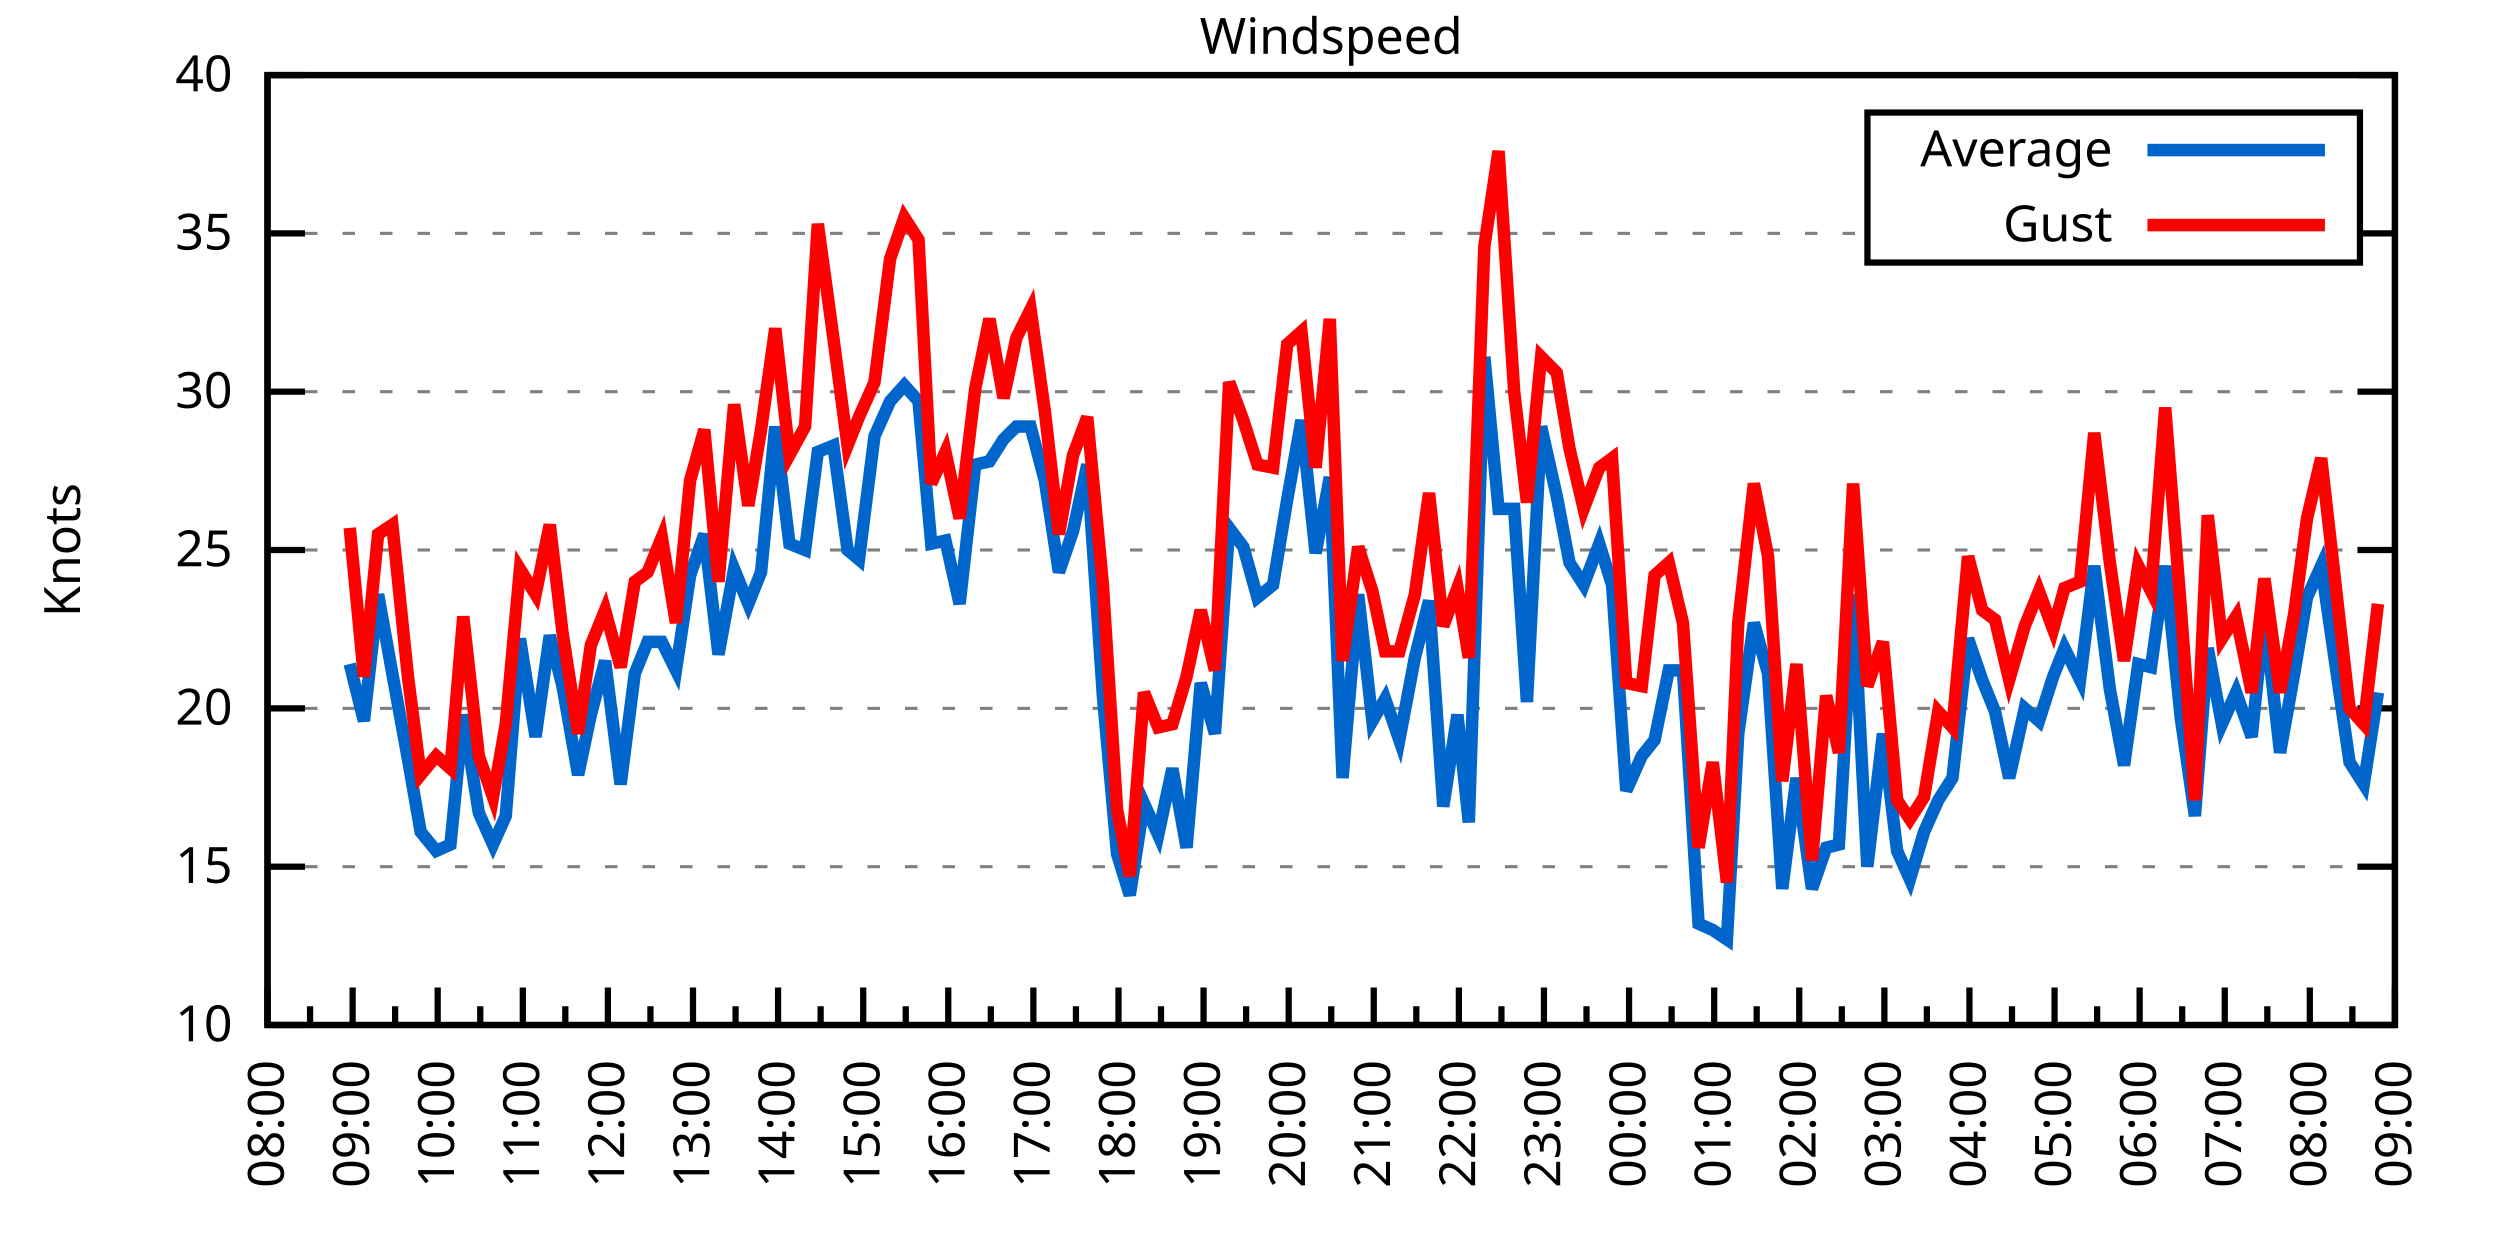
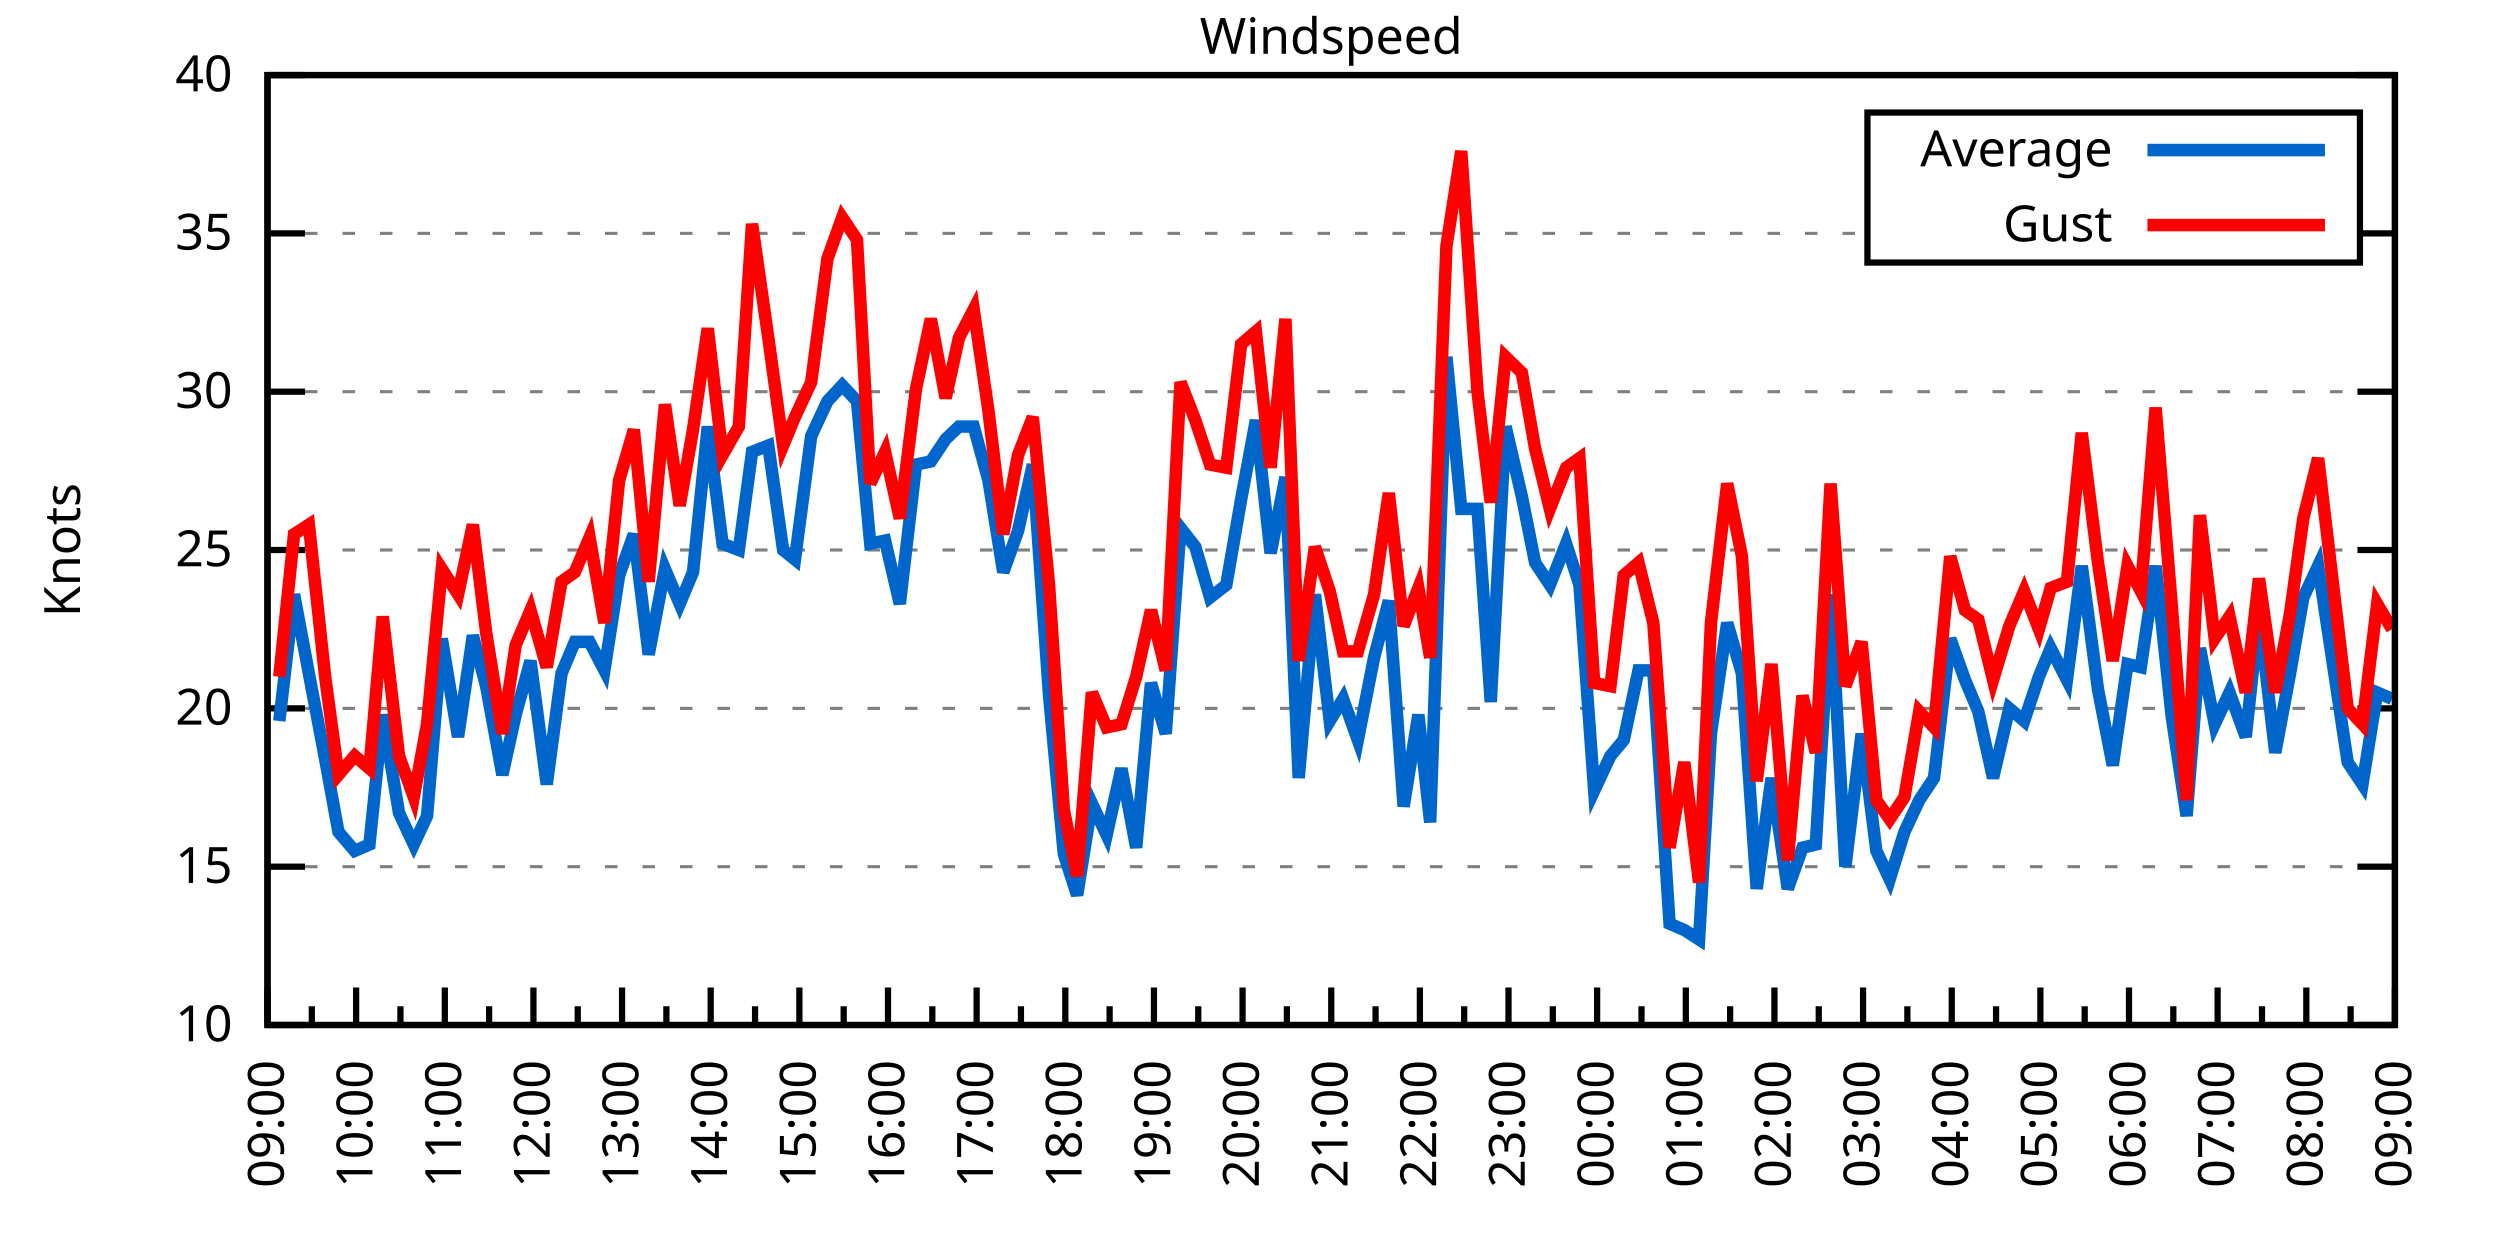
<svg xmlns="http://www.w3.org/2000/svg" xmlns:xlink="http://www.w3.org/1999/xlink" width="400" height="200" viewBox="0 0 400 200">
  <g id="gnuplot_canvas">
    <rect x="0" y="0" width="400" height="200" fill="none" />
    <defs>
      <circle id="gpDot" r="0.5" stroke-width="0.5" stroke="currentColor" />
      <path id="gpPt0" stroke-width="0.333" stroke="currentColor" d="M-1,0 h2 M0,-1 v2" />
      <path id="gpPt1" stroke-width="0.333" stroke="currentColor" d="M-1,-1 L1,1 M1,-1 L-1,1" />
      <path id="gpPt2" stroke-width="0.333" stroke="currentColor" d="M-1,0 L1,0 M0,-1 L0,1 M-1,-1 L1,1 M-1,1 L1,-1" />
      <rect id="gpPt3" stroke-width="0.333" stroke="currentColor" x="-1" y="-1" width="2" height="2" />
      <rect id="gpPt4" stroke-width="0.333" stroke="currentColor" fill="currentColor" x="-1" y="-1" width="2" height="2" />
      <circle id="gpPt5" stroke-width="0.333" stroke="currentColor" cx="0" cy="0" r="1" />
      <use xlink:href="#gpPt5" id="gpPt6" fill="currentColor" stroke="none" />
      <path id="gpPt7" stroke-width="0.333" stroke="currentColor" d="M0,-1.33 L-1.33,0.67 L1.33,0.67 z" />
      <use xlink:href="#gpPt7" id="gpPt8" fill="currentColor" stroke="none" />
      <use xlink:href="#gpPt7" id="gpPt9" stroke="currentColor" transform="rotate(180)" />
      <use xlink:href="#gpPt9" id="gpPt10" fill="currentColor" stroke="none" />
      <use xlink:href="#gpPt3" id="gpPt11" stroke="currentColor" transform="rotate(45)" />
      <use xlink:href="#gpPt11" id="gpPt12" fill="currentColor" stroke="none" />
      <path id="gpPt13" stroke-width="0.333" stroke="currentColor" d="M0,1.330 L1.265,0.411 L0.782,-1.067 L-0.782,-1.076 L-1.265,0.411 z" />
      <use xlink:href="#gpPt13" id="gpPt14" fill="currentColor" stroke="none" />
      <filter id="textbox" filterUnits="objectBoundingBox" x="0" y="0" height="1" width="1">
        <feFlood flood-color="white" flood-opacity="1" result="bgnd" />
        <feComposite in="SourceGraphic" in2="bgnd" operator="atop" />
      </filter>
      <filter id="greybox" filterUnits="objectBoundingBox" x="0" y="0" height="1" width="1">
        <feFlood flood-color="lightgrey" flood-opacity="1" result="grey" />
        <feComposite in="SourceGraphic" in2="grey" operator="atop" />
      </filter>
    </defs>
    <g fill="none" color="white" stroke="currentColor" stroke-width="1.00" stroke-linecap="butt" stroke-linejoin="miter">
</g>
    <g fill="none" color="black" stroke="currentColor" stroke-width="1.00" stroke-linecap="butt" stroke-linejoin="miter">
      <g stroke="none" shape-rendering="crispEdges">
        <polygon fill="rgb(255, 255, 255)" points="42.80,164.00 383.18,164.00 383.18,12.02 42.80,12.02 " />
      </g>
    </g>
    <g fill="none" color="black" stroke="currentColor" stroke-width="1.00" stroke-linecap="butt" stroke-linejoin="miter">
</g>
    <g fill="none" color="black" stroke="black" stroke-width="0.50" stroke-linecap="butt" stroke-linejoin="miter">
</g>
    <g fill="none" color="gray" stroke="currentColor" stroke-width="0.50" stroke-linecap="butt" stroke-linejoin="miter">
      <path stroke="gray" stroke-dasharray="2,4" class="gridline" d="M42.80,164.00 L383.19,164.00  " />
    </g>
    <g fill="none" color="gray" stroke="gray" stroke-width="1.00" stroke-linecap="butt" stroke-linejoin="miter">
</g>
    <g fill="none" color="black" stroke="currentColor" stroke-width="1.00" stroke-linecap="butt" stroke-linejoin="miter">
      <path stroke="black" d="M42.80,164.00 L48.80,164.00 M383.19,164.00 L377.19,164.00  " />
      <g transform="translate(37.20,166.60)" stroke="none" fill="black" font-family="Sans" font-size="8.00" text-anchor="end">
        <text>
          <tspan font-family="Sans"> 10</tspan>
        </text>
      </g>
    </g>
    <g fill="none" color="black" stroke="currentColor" stroke-width="1.00" stroke-linecap="butt" stroke-linejoin="miter">
</g>
    <g fill="none" color="black" stroke="black" stroke-width="0.50" stroke-linecap="butt" stroke-linejoin="miter">
</g>
    <g fill="none" color="gray" stroke="currentColor" stroke-width="0.50" stroke-linecap="butt" stroke-linejoin="miter">
      <path stroke="gray" stroke-dasharray="2,4" class="gridline" d="M42.80,138.67 L383.19,138.67  " />
    </g>
    <g fill="none" color="gray" stroke="gray" stroke-width="1.00" stroke-linecap="butt" stroke-linejoin="miter">
</g>
    <g fill="none" color="black" stroke="currentColor" stroke-width="1.00" stroke-linecap="butt" stroke-linejoin="miter">
      <path stroke="black" d="M42.80,138.67 L48.80,138.67 M383.19,138.67 L377.19,138.67  " />
      <g transform="translate(37.20,141.27)" stroke="none" fill="black" font-family="Sans" font-size="8.00" text-anchor="end">
        <text>
          <tspan font-family="Sans"> 15</tspan>
        </text>
      </g>
    </g>
    <g fill="none" color="black" stroke="currentColor" stroke-width="1.00" stroke-linecap="butt" stroke-linejoin="miter">
</g>
    <g fill="none" color="black" stroke="black" stroke-width="0.50" stroke-linecap="butt" stroke-linejoin="miter">
</g>
    <g fill="none" color="gray" stroke="currentColor" stroke-width="0.50" stroke-linecap="butt" stroke-linejoin="miter">
      <path stroke="gray" stroke-dasharray="2,4" class="gridline" d="M42.80,113.34 L383.19,113.34  " />
    </g>
    <g fill="none" color="gray" stroke="gray" stroke-width="1.00" stroke-linecap="butt" stroke-linejoin="miter">
</g>
    <g fill="none" color="black" stroke="currentColor" stroke-width="1.00" stroke-linecap="butt" stroke-linejoin="miter">
      <path stroke="black" d="M42.80,113.34 L48.80,113.34 M383.19,113.34 L377.19,113.34  " />
      <g transform="translate(37.20,115.94)" stroke="none" fill="black" font-family="Sans" font-size="8.00" text-anchor="end">
        <text>
          <tspan font-family="Sans"> 20</tspan>
        </text>
      </g>
    </g>
    <g fill="none" color="black" stroke="currentColor" stroke-width="1.00" stroke-linecap="butt" stroke-linejoin="miter">
</g>
    <g fill="none" color="black" stroke="black" stroke-width="0.50" stroke-linecap="butt" stroke-linejoin="miter">
</g>
    <g fill="none" color="gray" stroke="currentColor" stroke-width="0.50" stroke-linecap="butt" stroke-linejoin="miter">
      <path stroke="gray" stroke-dasharray="2,4" class="gridline" d="M42.80,88.00 L383.19,88.00  " />
    </g>
    <g fill="none" color="gray" stroke="gray" stroke-width="1.00" stroke-linecap="butt" stroke-linejoin="miter">
</g>
    <g fill="none" color="black" stroke="currentColor" stroke-width="1.00" stroke-linecap="butt" stroke-linejoin="miter">
      <path stroke="black" d="M42.80,88.00 L48.80,88.00 M383.19,88.00 L377.19,88.00  " />
      <g transform="translate(37.20,90.60)" stroke="none" fill="black" font-family="Sans" font-size="8.00" text-anchor="end">
        <text>
          <tspan font-family="Sans"> 25</tspan>
        </text>
      </g>
    </g>
    <g fill="none" color="black" stroke="currentColor" stroke-width="1.00" stroke-linecap="butt" stroke-linejoin="miter">
</g>
    <g fill="none" color="black" stroke="black" stroke-width="0.50" stroke-linecap="butt" stroke-linejoin="miter">
</g>
    <g fill="none" color="gray" stroke="currentColor" stroke-width="0.50" stroke-linecap="butt" stroke-linejoin="miter">
      <path stroke="gray" stroke-dasharray="2,4" class="gridline" d="M42.80,62.67 L383.19,62.67  " />
    </g>
    <g fill="none" color="gray" stroke="gray" stroke-width="1.00" stroke-linecap="butt" stroke-linejoin="miter">
</g>
    <g fill="none" color="black" stroke="currentColor" stroke-width="1.00" stroke-linecap="butt" stroke-linejoin="miter">
      <path stroke="black" d="M42.80,62.67 L48.80,62.67 M383.19,62.67 L377.19,62.67  " />
      <g transform="translate(37.20,65.27)" stroke="none" fill="black" font-family="Sans" font-size="8.00" text-anchor="end">
        <text>
          <tspan font-family="Sans"> 30</tspan>
        </text>
      </g>
    </g>
    <g fill="none" color="black" stroke="currentColor" stroke-width="1.00" stroke-linecap="butt" stroke-linejoin="miter">
</g>
    <g fill="none" color="black" stroke="black" stroke-width="0.50" stroke-linecap="butt" stroke-linejoin="miter">
</g>
    <g fill="none" color="gray" stroke="currentColor" stroke-width="0.50" stroke-linecap="butt" stroke-linejoin="miter">
      <path stroke="gray" stroke-dasharray="2,4" class="gridline" d="M42.80,37.34 L298.79,37.34 M377.59,37.34 L383.19,37.34  " />
    </g>
    <g fill="none" color="gray" stroke="gray" stroke-width="1.00" stroke-linecap="butt" stroke-linejoin="miter">
</g>
    <g fill="none" color="black" stroke="currentColor" stroke-width="1.00" stroke-linecap="butt" stroke-linejoin="miter">
      <path stroke="black" d="M42.80,37.34 L48.80,37.34 M383.19,37.34 L377.19,37.34  " />
      <g transform="translate(37.20,39.94)" stroke="none" fill="black" font-family="Sans" font-size="8.00" text-anchor="end">
        <text>
          <tspan font-family="Sans"> 35</tspan>
        </text>
      </g>
    </g>
    <g fill="none" color="black" stroke="currentColor" stroke-width="1.00" stroke-linecap="butt" stroke-linejoin="miter">
</g>
    <g fill="none" color="black" stroke="black" stroke-width="0.50" stroke-linecap="butt" stroke-linejoin="miter">
</g>
    <g fill="none" color="gray" stroke="currentColor" stroke-width="0.50" stroke-linecap="butt" stroke-linejoin="miter">
      <path stroke="gray" stroke-dasharray="2,4" class="gridline" d="M42.80,12.01 L383.19,12.01  " />
    </g>
    <g fill="none" color="gray" stroke="gray" stroke-width="1.00" stroke-linecap="butt" stroke-linejoin="miter">
</g>
    <g fill="none" color="black" stroke="currentColor" stroke-width="1.00" stroke-linecap="butt" stroke-linejoin="miter">
      <path stroke="black" d="M42.80,12.01 L48.80,12.01 M383.19,12.01 L377.19,12.01  " />
      <g transform="translate(37.20,14.61)" stroke="none" fill="black" font-family="Sans" font-size="8.00" text-anchor="end">
        <text>
          <tspan font-family="Sans"> 40</tspan>
        </text>
      </g>
    </g>
    <g fill="none" color="black" stroke="currentColor" stroke-width="1.00" stroke-linecap="butt" stroke-linejoin="miter">
      <path stroke="black" d="M42.80,164.00 L42.80,158.00  " />
      <g transform="translate(45.40,169.60) rotate(270)" stroke="none" fill="black" font-family="Sans" font-size="8.00" text-anchor="end">
        <text>
+           <tspan font-family="Sans">09:00</tspan>
+         </text>
+       </g>
+     </g>
+     <g fill="none" color="black" stroke="currentColor" stroke-width="1.00" stroke-linecap="butt" stroke-linejoin="miter">
+       <path stroke="black" d="M49.89,164.00 L49.89,161.00 M56.98,164.00 L56.98,158.00  " />
+       <g transform="translate(59.58,169.60) rotate(270)" stroke="none" fill="black" font-family="Sans" font-size="8.00" text-anchor="end">
+         <text>
+           <tspan font-family="Sans">10:00</tspan>
+         </text>
+       </g>
+     </g>
+     <g fill="none" color="black" stroke="currentColor" stroke-width="1.00" stroke-linecap="butt" stroke-linejoin="miter">
+       <path stroke="black" d="M64.07,164.00 L64.07,161.00 M71.17,164.00 L71.17,158.00  " />
+       <g transform="translate(73.77,169.60) rotate(270)" stroke="none" fill="black" font-family="Sans" font-size="8.00" text-anchor="end">
+         <text>
+           <tspan font-family="Sans">11:00</tspan>
+         </text>
+       </g>
+     </g>
+     <g fill="none" color="black" stroke="currentColor" stroke-width="1.00" stroke-linecap="butt" stroke-linejoin="miter">
+       <path stroke="black" d="M78.26,164.00 L78.26,161.00 M85.35,164.00 L85.35,158.00  " />
+       <g transform="translate(87.95,169.60) rotate(270)" stroke="none" fill="black" font-family="Sans" font-size="8.00" text-anchor="end">
+         <text>
+           <tspan font-family="Sans">12:00</tspan>
+         </text>
+       </g>
+     </g>
+     <g fill="none" color="black" stroke="currentColor" stroke-width="1.00" stroke-linecap="butt" stroke-linejoin="miter">
+       <path stroke="black" d="M92.44,164.00 L92.44,161.00 M99.53,164.00 L99.53,158.00  " />
+       <g transform="translate(102.13,169.60) rotate(270)" stroke="none" fill="black" font-family="Sans" font-size="8.00" text-anchor="end">
+         <text>
+           <tspan font-family="Sans">13:00</tspan>
+         </text>
+       </g>
+     </g>
+     <g fill="none" color="black" stroke="currentColor" stroke-width="1.00" stroke-linecap="butt" stroke-linejoin="miter">
+       <path stroke="black" d="M106.62,164.00 L106.62,161.00 M113.71,164.00 L113.71,158.00  " />
+       <g transform="translate(116.31,169.60) rotate(270)" stroke="none" fill="black" font-family="Sans" font-size="8.00" text-anchor="end">
+         <text>
+           <tspan font-family="Sans">14:00</tspan>
+         </text>
+       </g>
+     </g>
+     <g fill="none" color="black" stroke="currentColor" stroke-width="1.00" stroke-linecap="butt" stroke-linejoin="miter">
+       <path stroke="black" d="M120.81,164.00 L120.81,161.00 M127.90,164.00 L127.90,158.00  " />
+       <g transform="translate(130.50,169.60) rotate(270)" stroke="none" fill="black" font-family="Sans" font-size="8.00" text-anchor="end">
+         <text>
+           <tspan font-family="Sans">15:00</tspan>
+         </text>
+       </g>
+     </g>
+     <g fill="none" color="black" stroke="currentColor" stroke-width="1.00" stroke-linecap="butt" stroke-linejoin="miter">
+       <path stroke="black" d="M134.99,164.00 L134.99,161.00 M142.08,164.00 L142.08,158.00  " />
+       <g transform="translate(144.68,169.60) rotate(270)" stroke="none" fill="black" font-family="Sans" font-size="8.00" text-anchor="end">
+         <text>
+           <tspan font-family="Sans">16:00</tspan>
+         </text>
+       </g>
+     </g>
+     <g fill="none" color="black" stroke="currentColor" stroke-width="1.00" stroke-linecap="butt" stroke-linejoin="miter">
+       <path stroke="black" d="M149.17,164.00 L149.17,161.00 M156.26,164.00 L156.26,158.00  " />
+       <g transform="translate(158.86,169.60) rotate(270)" stroke="none" fill="black" font-family="Sans" font-size="8.00" text-anchor="end">
+         <text>
+           <tspan font-family="Sans">17:00</tspan>
+         </text>
+       </g>
+     </g>
+     <g fill="none" color="black" stroke="currentColor" stroke-width="1.00" stroke-linecap="butt" stroke-linejoin="miter">
+       <path stroke="black" d="M163.35,164.00 L163.35,161.00 M170.45,164.00 L170.45,158.00  " />
+       <g transform="translate(173.05,169.60) rotate(270)" stroke="none" fill="black" font-family="Sans" font-size="8.00" text-anchor="end">
+         <text>
+           <tspan font-family="Sans">18:00</tspan>
+         </text>
+       </g>
+     </g>
+     <g fill="none" color="black" stroke="currentColor" stroke-width="1.00" stroke-linecap="butt" stroke-linejoin="miter">
+       <path stroke="black" d="M177.54,164.00 L177.54,161.00 M184.63,164.00 L184.63,158.00  " />
+       <g transform="translate(187.23,169.60) rotate(270)" stroke="none" fill="black" font-family="Sans" font-size="8.00" text-anchor="end">
+         <text>
+           <tspan font-family="Sans">19:00</tspan>
+         </text>
+       </g>
+     </g>
+     <g fill="none" color="black" stroke="currentColor" stroke-width="1.00" stroke-linecap="butt" stroke-linejoin="miter">
+       <path stroke="black" d="M191.72,164.00 L191.72,161.00 M198.81,164.00 L198.81,158.00  " />
+       <g transform="translate(201.41,169.60) rotate(270)" stroke="none" fill="black" font-family="Sans" font-size="8.00" text-anchor="end">
+         <text>
+           <tspan font-family="Sans">20:00</tspan>
+         </text>
+       </g>
+     </g>
+     <g fill="none" color="black" stroke="currentColor" stroke-width="1.00" stroke-linecap="butt" stroke-linejoin="miter">
+       <path stroke="black" d="M205.90,164.00 L205.90,161.00 M213.00,164.00 L213.00,158.00  " />
+       <g transform="translate(215.60,169.60) rotate(270)" stroke="none" fill="black" font-family="Sans" font-size="8.00" text-anchor="end">
+         <text>
+           <tspan font-family="Sans">21:00</tspan>
+         </text>
+       </g>
+     </g>
+     <g fill="none" color="black" stroke="currentColor" stroke-width="1.00" stroke-linecap="butt" stroke-linejoin="miter">
+       <path stroke="black" d="M220.09,164.00 L220.09,161.00 M227.18,164.00 L227.18,158.00  " />
+       <g transform="translate(229.78,169.60) rotate(270)" stroke="none" fill="black" font-family="Sans" font-size="8.00" text-anchor="end">
+         <text>
+           <tspan font-family="Sans">22:00</tspan>
+         </text>
+       </g>
+     </g>
+     <g fill="none" color="black" stroke="currentColor" stroke-width="1.00" stroke-linecap="butt" stroke-linejoin="miter">
+       <path stroke="black" d="M234.27,164.00 L234.27,161.00 M241.36,164.00 L241.36,158.00  " />
+       <g transform="translate(243.96,169.60) rotate(270)" stroke="none" fill="black" font-family="Sans" font-size="8.00" text-anchor="end">
+         <text>
+           <tspan font-family="Sans">23:00</tspan>
+         </text>
+       </g>
+     </g>
+     <g fill="none" color="black" stroke="currentColor" stroke-width="1.00" stroke-linecap="butt" stroke-linejoin="miter">
+       <path stroke="black" d="M248.45,164.00 L248.45,161.00 M255.54,164.00 L255.54,158.00  " />
+       <g transform="translate(258.14,169.60) rotate(270)" stroke="none" fill="black" font-family="Sans" font-size="8.00" text-anchor="end">
+         <text>
+           <tspan font-family="Sans">00:00</tspan>
+         </text>
+       </g>
+     </g>
+     <g fill="none" color="black" stroke="currentColor" stroke-width="1.00" stroke-linecap="butt" stroke-linejoin="miter">
+       <path stroke="black" d="M262.64,164.00 L262.64,161.00 M269.73,164.00 L269.73,158.00  " />
+       <g transform="translate(272.33,169.60) rotate(270)" stroke="none" fill="black" font-family="Sans" font-size="8.00" text-anchor="end">
+         <text>
+           <tspan font-family="Sans">01:00</tspan>
+         </text>
+       </g>
+     </g>
+     <g fill="none" color="black" stroke="currentColor" stroke-width="1.00" stroke-linecap="butt" stroke-linejoin="miter">
+       <path stroke="black" d="M276.82,164.00 L276.82,161.00 M283.91,164.00 L283.91,158.00  " />
+       <g transform="translate(286.51,169.60) rotate(270)" stroke="none" fill="black" font-family="Sans" font-size="8.00" text-anchor="end">
+         <text>
+           <tspan font-family="Sans">02:00</tspan>
+         </text>
+       </g>
+     </g>
+     <g fill="none" color="black" stroke="currentColor" stroke-width="1.00" stroke-linecap="butt" stroke-linejoin="miter">
+       <path stroke="black" d="M291.00,164.00 L291.00,161.00 M298.09,164.00 L298.09,158.00  " />
+       <g transform="translate(300.69,169.60) rotate(270)" stroke="none" fill="black" font-family="Sans" font-size="8.00" text-anchor="end">
+         <text>
+           <tspan font-family="Sans">03:00</tspan>
+         </text>
+       </g>
+     </g>
+     <g fill="none" color="black" stroke="currentColor" stroke-width="1.00" stroke-linecap="butt" stroke-linejoin="miter">
+       <path stroke="black" d="M305.18,164.00 L305.18,161.00 M312.28,164.00 L312.28,158.00  " />
+       <g transform="translate(314.88,169.60) rotate(270)" stroke="none" fill="black" font-family="Sans" font-size="8.00" text-anchor="end">
+         <text>
+           <tspan font-family="Sans">04:00</tspan>
+         </text>
+       </g>
+     </g>
+     <g fill="none" color="black" stroke="currentColor" stroke-width="1.00" stroke-linecap="butt" stroke-linejoin="miter">
+       <path stroke="black" d="M319.37,164.00 L319.37,161.00 M326.46,164.00 L326.46,158.00  " />
+       <g transform="translate(329.06,169.60) rotate(270)" stroke="none" fill="black" font-family="Sans" font-size="8.00" text-anchor="end">
+         <text>
+           <tspan font-family="Sans">05:00</tspan>
+         </text>
+       </g>
+     </g>
+     <g fill="none" color="black" stroke="currentColor" stroke-width="1.00" stroke-linecap="butt" stroke-linejoin="miter">
+       <path stroke="black" d="M333.55,164.00 L333.55,161.00 M340.64,164.00 L340.64,158.00  " />
+       <g transform="translate(343.24,169.60) rotate(270)" stroke="none" fill="black" font-family="Sans" font-size="8.00" text-anchor="end">
+         <text>
+           <tspan font-family="Sans">06:00</tspan>
+         </text>
+       </g>
+     </g>
+     <g fill="none" color="black" stroke="currentColor" stroke-width="1.00" stroke-linecap="butt" stroke-linejoin="miter">
+       <path stroke="black" d="M347.73,164.00 L347.73,161.00 M354.82,164.00 L354.82,158.00  " />
+       <g transform="translate(357.42,169.60) rotate(270)" stroke="none" fill="black" font-family="Sans" font-size="8.00" text-anchor="end">
+         <text>
+           <tspan font-family="Sans">07:00</tspan>
+         </text>
+       </g>
+     </g>
+     <g fill="none" color="black" stroke="currentColor" stroke-width="1.00" stroke-linecap="butt" stroke-linejoin="miter">
+       <path stroke="black" d="M361.92,164.00 L361.92,161.00 M369.01,164.00 L369.01,158.00  " />
+       <g transform="translate(371.61,169.60) rotate(270)" stroke="none" fill="black" font-family="Sans" font-size="8.00" text-anchor="end">
+         <text>
          <tspan font-family="Sans">08:00</tspan>
        </text>
      </g>
    </g>
    <g fill="none" color="black" stroke="currentColor" stroke-width="1.00" stroke-linecap="butt" stroke-linejoin="miter">
-       <path stroke="black" d="M49.61,164.00 L49.61,161.00 M56.42,164.00 L56.42,158.00  " />
-       <g transform="translate(59.02,169.60) rotate(270)" stroke="none" fill="black" font-family="Sans" font-size="8.00" text-anchor="end">
-         <text>
-           <tspan font-family="Sans">09:00</tspan>
-         </text>
-       </g>
-     </g>
-     <g fill="none" color="black" stroke="currentColor" stroke-width="1.00" stroke-linecap="butt" stroke-linejoin="miter">
-       <path stroke="black" d="M63.22,164.00 L63.22,161.00 M70.03,164.00 L70.03,158.00  " />
-       <g transform="translate(72.63,169.60) rotate(270)" stroke="none" fill="black" font-family="Sans" font-size="8.00" text-anchor="end">
-         <text>
-           <tspan font-family="Sans">10:00</tspan>
-         </text>
-       </g>
-     </g>
-     <g fill="none" color="black" stroke="currentColor" stroke-width="1.00" stroke-linecap="butt" stroke-linejoin="miter">
-       <path stroke="black" d="M76.84,164.00 L76.84,161.00 M83.65,164.00 L83.65,158.00  " />
-       <g transform="translate(86.25,169.60) rotate(270)" stroke="none" fill="black" font-family="Sans" font-size="8.00" text-anchor="end">
-         <text>
-           <tspan font-family="Sans">11:00</tspan>
-         </text>
-       </g>
-     </g>
-     <g fill="none" color="black" stroke="currentColor" stroke-width="1.00" stroke-linecap="butt" stroke-linejoin="miter">
-       <path stroke="black" d="M90.45,164.00 L90.45,161.00 M97.26,164.00 L97.26,158.00  " />
-       <g transform="translate(99.86,169.60) rotate(270)" stroke="none" fill="black" font-family="Sans" font-size="8.00" text-anchor="end">
-         <text>
-           <tspan font-family="Sans">12:00</tspan>
-         </text>
-       </g>
-     </g>
-     <g fill="none" color="black" stroke="currentColor" stroke-width="1.00" stroke-linecap="butt" stroke-linejoin="miter">
-       <path stroke="black" d="M104.07,164.00 L104.07,161.00 M110.88,164.00 L110.88,158.00  " />
-       <g transform="translate(113.48,169.60) rotate(270)" stroke="none" fill="black" font-family="Sans" font-size="8.00" text-anchor="end">
-         <text>
-           <tspan font-family="Sans">13:00</tspan>
-         </text>
-       </g>
-     </g>
-     <g fill="none" color="black" stroke="currentColor" stroke-width="1.00" stroke-linecap="butt" stroke-linejoin="miter">
-       <path stroke="black" d="M117.69,164.00 L117.69,161.00 M124.49,164.00 L124.49,158.00  " />
-       <g transform="translate(127.09,169.60) rotate(270)" stroke="none" fill="black" font-family="Sans" font-size="8.00" text-anchor="end">
-         <text>
-           <tspan font-family="Sans">14:00</tspan>
-         </text>
-       </g>
-     </g>
-     <g fill="none" color="black" stroke="currentColor" stroke-width="1.00" stroke-linecap="butt" stroke-linejoin="miter">
-       <path stroke="black" d="M131.30,164.00 L131.30,161.00 M138.11,164.00 L138.11,158.00  " />
-       <g transform="translate(140.71,169.60) rotate(270)" stroke="none" fill="black" font-family="Sans" font-size="8.00" text-anchor="end">
-         <text>
-           <tspan font-family="Sans">15:00</tspan>
-         </text>
-       </g>
-     </g>
-     <g fill="none" color="black" stroke="currentColor" stroke-width="1.00" stroke-linecap="butt" stroke-linejoin="miter">
-       <path stroke="black" d="M144.92,164.00 L144.92,161.00 M151.72,164.00 L151.72,158.00  " />
-       <g transform="translate(154.32,169.60) rotate(270)" stroke="none" fill="black" font-family="Sans" font-size="8.00" text-anchor="end">
-         <text>
-           <tspan font-family="Sans">16:00</tspan>
-         </text>
-       </g>
-     </g>
-     <g fill="none" color="black" stroke="currentColor" stroke-width="1.00" stroke-linecap="butt" stroke-linejoin="miter">
-       <path stroke="black" d="M158.53,164.00 L158.53,161.00 M165.34,164.00 L165.34,158.00  " />
-       <g transform="translate(167.94,169.60) rotate(270)" stroke="none" fill="black" font-family="Sans" font-size="8.00" text-anchor="end">
-         <text>
-           <tspan font-family="Sans">17:00</tspan>
-         </text>
-       </g>
-     </g>
-     <g fill="none" color="black" stroke="currentColor" stroke-width="1.00" stroke-linecap="butt" stroke-linejoin="miter">
-       <path stroke="black" d="M172.15,164.00 L172.15,161.00 M178.96,164.00 L178.96,158.00  " />
-       <g transform="translate(181.56,169.60) rotate(270)" stroke="none" fill="black" font-family="Sans" font-size="8.00" text-anchor="end">
-         <text>
-           <tspan font-family="Sans">18:00</tspan>
-         </text>
-       </g>
-     </g>
-     <g fill="none" color="black" stroke="currentColor" stroke-width="1.00" stroke-linecap="butt" stroke-linejoin="miter">
-       <path stroke="black" d="M185.76,164.00 L185.76,161.00 M192.57,164.00 L192.57,158.00  " />
-       <g transform="translate(195.17,169.60) rotate(270)" stroke="none" fill="black" font-family="Sans" font-size="8.00" text-anchor="end">
-         <text>
-           <tspan font-family="Sans">19:00</tspan>
-         </text>
-       </g>
-     </g>
-     <g fill="none" color="black" stroke="currentColor" stroke-width="1.00" stroke-linecap="butt" stroke-linejoin="miter">
-       <path stroke="black" d="M199.38,164.00 L199.38,161.00 M206.19,164.00 L206.19,158.00  " />
-       <g transform="translate(208.79,169.60) rotate(270)" stroke="none" fill="black" font-family="Sans" font-size="8.00" text-anchor="end">
-         <text>
-           <tspan font-family="Sans">20:00</tspan>
-         </text>
-       </g>
-     </g>
-     <g fill="none" color="black" stroke="currentColor" stroke-width="1.00" stroke-linecap="butt" stroke-linejoin="miter">
-       <path stroke="black" d="M213.00,164.00 L213.00,161.00 M219.80,164.00 L219.80,158.00  " />
-       <g transform="translate(222.40,169.60) rotate(270)" stroke="none" fill="black" font-family="Sans" font-size="8.00" text-anchor="end">
-         <text>
-           <tspan font-family="Sans">21:00</tspan>
-         </text>
-       </g>
-     </g>
-     <g fill="none" color="black" stroke="currentColor" stroke-width="1.00" stroke-linecap="butt" stroke-linejoin="miter">
-       <path stroke="black" d="M226.61,164.00 L226.61,161.00 M233.42,164.00 L233.42,158.00  " />
-       <g transform="translate(236.02,169.60) rotate(270)" stroke="none" fill="black" font-family="Sans" font-size="8.00" text-anchor="end">
-         <text>
-           <tspan font-family="Sans">22:00</tspan>
-         </text>
-       </g>
-     </g>
-     <g fill="none" color="black" stroke="currentColor" stroke-width="1.00" stroke-linecap="butt" stroke-linejoin="miter">
-       <path stroke="black" d="M240.23,164.00 L240.23,161.00 M247.03,164.00 L247.03,158.00  " />
-       <g transform="translate(249.63,169.60) rotate(270)" stroke="none" fill="black" font-family="Sans" font-size="8.00" text-anchor="end">
-         <text>
-           <tspan font-family="Sans">23:00</tspan>
-         </text>
-       </g>
-     </g>
-     <g fill="none" color="black" stroke="currentColor" stroke-width="1.00" stroke-linecap="butt" stroke-linejoin="miter">
-       <path stroke="black" d="M253.84,164.00 L253.84,161.00 M260.65,164.00 L260.65,158.00  " />
-       <g transform="translate(263.25,169.60) rotate(270)" stroke="none" fill="black" font-family="Sans" font-size="8.00" text-anchor="end">
-         <text>
-           <tspan font-family="Sans">00:00</tspan>
-         </text>
-       </g>
-     </g>
-     <g fill="none" color="black" stroke="currentColor" stroke-width="1.00" stroke-linecap="butt" stroke-linejoin="miter">
-       <path stroke="black" d="M267.46,164.00 L267.46,161.00 M274.27,164.00 L274.27,158.00  " />
-       <g transform="translate(276.87,169.60) rotate(270)" stroke="none" fill="black" font-family="Sans" font-size="8.00" text-anchor="end">
-         <text>
-           <tspan font-family="Sans">01:00</tspan>
-         </text>
-       </g>
-     </g>
-     <g fill="none" color="black" stroke="currentColor" stroke-width="1.00" stroke-linecap="butt" stroke-linejoin="miter">
-       <path stroke="black" d="M281.07,164.00 L281.07,161.00 M287.88,164.00 L287.88,158.00  " />
-       <g transform="translate(290.48,169.60) rotate(270)" stroke="none" fill="black" font-family="Sans" font-size="8.00" text-anchor="end">
-         <text>
-           <tspan font-family="Sans">02:00</tspan>
-         </text>
-       </g>
-     </g>
-     <g fill="none" color="black" stroke="currentColor" stroke-width="1.00" stroke-linecap="butt" stroke-linejoin="miter">
-       <path stroke="black" d="M294.69,164.00 L294.69,161.00 M301.50,164.00 L301.50,158.00  " />
-       <g transform="translate(304.10,169.60) rotate(270)" stroke="none" fill="black" font-family="Sans" font-size="8.00" text-anchor="end">
-         <text>
-           <tspan font-family="Sans">03:00</tspan>
-         </text>
-       </g>
-     </g>
-     <g fill="none" color="black" stroke="currentColor" stroke-width="1.00" stroke-linecap="butt" stroke-linejoin="miter">
-       <path stroke="black" d="M308.30,164.00 L308.30,161.00 M315.11,164.00 L315.11,158.00  " />
-       <g transform="translate(317.71,169.60) rotate(270)" stroke="none" fill="black" font-family="Sans" font-size="8.00" text-anchor="end">
-         <text>
-           <tspan font-family="Sans">04:00</tspan>
-         </text>
-       </g>
-     </g>
-     <g fill="none" color="black" stroke="currentColor" stroke-width="1.00" stroke-linecap="butt" stroke-linejoin="miter">
-       <path stroke="black" d="M321.92,164.00 L321.92,161.00 M328.73,164.00 L328.73,158.00  " />
-       <g transform="translate(331.33,169.60) rotate(270)" stroke="none" fill="black" font-family="Sans" font-size="8.00" text-anchor="end">
-         <text>
-           <tspan font-family="Sans">05:00</tspan>
-         </text>
-       </g>
-     </g>
-     <g fill="none" color="black" stroke="currentColor" stroke-width="1.00" stroke-linecap="butt" stroke-linejoin="miter">
-       <path stroke="black" d="M335.54,164.00 L335.54,161.00 M342.34,164.00 L342.34,158.00  " />
-       <g transform="translate(344.94,169.60) rotate(270)" stroke="none" fill="black" font-family="Sans" font-size="8.00" text-anchor="end">
-         <text>
-           <tspan font-family="Sans">06:00</tspan>
-         </text>
-       </g>
-     </g>
-     <g fill="none" color="black" stroke="currentColor" stroke-width="1.00" stroke-linecap="butt" stroke-linejoin="miter">
-       <path stroke="black" d="M349.15,164.00 L349.15,161.00 M355.96,164.00 L355.96,158.00  " />
-       <g transform="translate(358.56,169.60) rotate(270)" stroke="none" fill="black" font-family="Sans" font-size="8.00" text-anchor="end">
-         <text>
-           <tspan font-family="Sans">07:00</tspan>
-         </text>
-       </g>
-     </g>
-     <g fill="none" color="black" stroke="currentColor" stroke-width="1.00" stroke-linecap="butt" stroke-linejoin="miter">
-       <path stroke="black" d="M362.77,164.00 L362.77,161.00 M369.57,164.00 L369.57,158.00  " />
-       <g transform="translate(372.17,169.60) rotate(270)" stroke="none" fill="black" font-family="Sans" font-size="8.00" text-anchor="end">
-         <text>
-           <tspan font-family="Sans">08:00</tspan>
-         </text>
-       </g>
-     </g>
-     <g fill="none" color="black" stroke="currentColor" stroke-width="1.00" stroke-linecap="butt" stroke-linejoin="miter">
-       <path stroke="black" d="M376.38,164.00 L376.38,161.00 M383.19,164.00 L383.19,158.00  " />
+       <path stroke="black" d="M376.10,164.00 L376.10,161.00 M383.19,164.00 L383.19,158.00  " />
      <g transform="translate(385.79,169.60) rotate(270)" stroke="none" fill="black" font-family="Sans" font-size="8.00" text-anchor="end">
        <text>
          <tspan font-family="Sans">09:00</tspan>
        </text>
      </g>
    </g>
    <g fill="none" color="black" stroke="currentColor" stroke-width="1.00" stroke-linecap="butt" stroke-linejoin="miter">
</g>
    <g fill="none" color="black" stroke="currentColor" stroke-width="1.00" stroke-linecap="butt" stroke-linejoin="miter">
      <path stroke="black" d="M42.80,12.01 L42.80,164.00 L383.19,164.00 L383.19,12.01 L42.80,12.01 Z  " />
    </g>
    <g fill="none" color="black" stroke="currentColor" stroke-width="1.00" stroke-linecap="butt" stroke-linejoin="miter">
      <g transform="translate(12.80,88.01) rotate(270)" stroke="none" fill="black" font-family="Sans" font-size="8.00" text-anchor="middle">
        <text>
          <tspan font-family="Sans">Knots</tspan>
        </text>
      </g>
    </g>
    <g fill="none" color="black" stroke="currentColor" stroke-width="1.00" stroke-linecap="butt" stroke-linejoin="miter">
</g>
    <g fill="none" color="black" stroke="currentColor" stroke-width="1.00" stroke-linecap="butt" stroke-linejoin="miter">
      <path stroke="black" d="M298.79,42.01 L298.79,18.01 L377.59,18.01 L377.59,42.01 L298.79,42.01 Z  " />
    </g>
    <g id="Windspeed_plot_1">
      <g fill="none" color="white" stroke="black" stroke-width="2.00" stroke-linecap="butt" stroke-linejoin="miter">
</g>
      <g fill="none" color="black" stroke="currentColor" stroke-width="2.00" stroke-linecap="butt" stroke-linejoin="miter">
        <g transform="translate(337.99,26.61)" stroke="none" fill="black" font-family="Sans" font-size="8.00" text-anchor="end">
          <text>
            <tspan font-family="Sans">Average</tspan>
          </text>
        </g>
      </g>
      <g fill="none" color="black" stroke="currentColor" stroke-width="2.00" stroke-linecap="butt" stroke-linejoin="miter">
-         <path stroke="rgb(  0, 102, 204)" d="M343.59,24.01 L371.99,24.01 M55.96,106.24 L58.23,115.36 L60.50,95.10 L62.77,107.76 L65.27,121.44 L67.31,133.10   L69.80,136.14 L72.07,135.12 L74.12,114.35 L76.61,130.06 L78.88,135.12 L80.92,130.56 L83.19,102.19 L85.69,117.90   L87.96,101.68 L90.00,109.79 L92.50,123.98 L94.54,114.35 L96.81,105.74 L99.30,125.50 L101.57,107.76 L103.62,102.70   L105.89,102.70 L108.15,107.26 L110.42,92.06 L112.69,85.47 L114.96,104.72 L117.46,91.04 L119.73,96.62 L121.77,91.55   L124.04,68.25 L126.31,86.99 L128.81,88.00 L130.85,72.30 L133.34,71.29 L135.61,88.00 L137.43,89.52 L139.92,69.77   L142.42,64.19 L144.69,61.66 L146.96,64.19 L149.00,86.99 L151.27,86.49 L153.54,96.62 L156.04,74.33 L158.31,73.82   L160.57,70.27 L162.62,68.25 L164.89,68.25 L167.16,76.86 L169.43,91.55 L171.69,84.97 L173.96,74.33 L176.46,111.31   L178.73,136.64 L180.77,143.23 L183.04,128.54 L185.31,133.60 L187.58,122.96 L189.85,135.63 L192.12,109.28 L194.39,117.39   L196.66,84.46 L198.93,87.50 L201.19,95.60 L203.69,93.58 L205.96,79.90 L208.23,67.23 L210.50,88.51 L212.77,76.35   L214.81,124.48 L217.31,95.10 L219.58,115.36 L221.62,111.82 L223.89,118.40 L226.38,105.23 L228.65,96.11 L230.92,129.04   L233.19,114.35 L235.01,131.58 L237.50,57.10 L239.77,81.42 L242.27,81.42 L244.31,112.32 L246.58,68.25 L249.08,79.39   L251.12,90.03 L253.39,93.58 L255.88,86.99 L257.93,93.58 L260.20,126.51 L262.69,120.94 L264.73,118.40 L267.00,107.26   L269.27,107.26 L271.77,147.79 L274.04,148.80 L276.31,150.32 L278.12,117.39 L280.62,99.66 L282.89,107.76 L285.16,142.21   L287.43,124.48 L289.92,142.21 L292.19,135.63 L294.23,135.12 L296.50,95.10 L298.77,138.67 L301.27,117.39 L303.54,136.14   L305.58,140.69 L307.85,133.10 L310.12,128.03 L312.39,124.48 L314.89,102.19 L317.15,108.78 L319.20,113.84 L321.47,124.48   L323.96,113.34 L326.23,115.36 L328.50,108.27 L330.32,103.71 L332.81,108.78 L335.08,90.54 L337.58,110.30 L339.85,122.46   L342.12,106.24 L344.16,106.75 L346.43,90.54 L348.92,114.86 L351.19,130.56 L353.24,103.71 L355.50,115.87 L357.77,110.80   L360.27,117.90 L362.31,98.14 L364.81,120.43 L367.08,107.76 L369.12,95.60 L371.39,90.54 L375.93,121.95 L378.20,125.50   L380.47,110.80  " />
+         <path stroke="rgb(  0, 102, 204)" d="M343.59,24.01 L371.99,24.01 M44.69,115.36 L47.05,95.10 L49.42,107.76 L52.02,121.44 L54.15,133.10 L56.75,136.14   L59.11,135.12 L61.24,114.35 L63.84,130.06 L66.20,135.12 L68.33,130.56 L70.69,102.19 L73.29,117.90 L75.66,101.68   L77.78,109.79 L80.38,123.98 L82.51,114.35 L84.88,105.74 L87.48,125.50 L89.84,107.76 L91.97,102.70 L94.33,102.70   L96.70,107.26 L99.06,92.06 L101.42,85.47 L103.79,104.72 L106.39,91.04 L108.75,96.62 L110.88,91.55 L113.24,68.25   L115.61,86.99 L118.21,88.00 L120.33,72.30 L122.93,71.29 L125.30,88.00 L127.19,89.52 L129.79,69.77 L132.39,64.19   L134.75,61.66 L137.12,64.19 L139.24,86.99 L141.61,86.49 L143.97,96.62 L146.57,74.33 L148.94,73.82 L151.30,70.27   L153.43,68.25 L155.79,68.25 L158.15,76.86 L160.52,91.55 L162.88,84.97 L165.25,74.33 L167.85,111.31 L170.21,136.64   L172.34,143.23 L174.70,128.54 L177.06,133.60 L179.43,122.96 L181.79,135.63 L184.16,109.28 L186.52,117.39 L188.88,84.46   L191.25,87.50 L193.61,95.60 L196.21,93.58 L198.58,79.90 L200.94,67.23 L203.30,88.51 L205.67,76.35 L207.79,124.48   L210.39,95.10 L212.76,115.36 L214.89,111.82 L217.25,118.40 L219.85,105.23 L222.21,96.11 L224.58,129.04 L226.94,114.35   L228.83,131.58 L231.43,57.10 L233.80,81.42 L236.40,81.42 L238.52,112.32 L240.89,68.25 L243.49,79.39 L245.62,90.03   L247.98,93.58 L250.58,86.99 L252.71,93.58 L255.07,126.51 L257.67,120.94 L259.80,118.40 L262.16,107.26 L264.53,107.26   L267.13,147.79 L269.49,148.80 L271.85,150.32 L273.75,117.39 L276.35,99.66 L278.71,107.76 L281.07,142.21 L283.44,124.48   L286.04,142.21 L288.40,135.63 L290.53,135.12 L292.89,95.10 L295.26,138.67 L297.86,117.39 L300.22,136.14 L302.35,140.69   L304.71,133.10 L307.08,128.03 L309.44,124.48 L312.04,102.19 L314.40,108.78 L316.53,113.84 L318.89,124.48 L321.49,113.34   L323.86,115.36 L326.22,108.27 L328.11,103.71 L330.71,108.78 L333.08,90.54 L335.68,110.30 L338.04,122.46 L340.40,106.24   L342.53,106.75 L344.90,90.54 L347.50,114.86 L349.86,130.56 L351.99,103.71 L354.35,115.87 L356.72,110.80 L359.32,117.90   L361.44,98.14 L364.04,120.43 L366.41,107.76 L368.53,95.60 L370.90,90.54 L375.63,121.95 L377.99,125.50 L380.35,110.80   L382.72,111.82  " />
      </g>
    </g>
    <g id="Windspeed_plot_2">
      <g fill="none" color="black" stroke="currentColor" stroke-width="2.00" stroke-linecap="butt" stroke-linejoin="miter">
        <g transform="translate(337.99,38.61)" stroke="none" fill="black" font-family="Sans" font-size="8.00" text-anchor="end">
          <text>
            <tspan font-family="Sans">Gust</tspan>
          </text>
        </g>
      </g>
      <g fill="none" color="black" stroke="currentColor" stroke-width="2.00" stroke-linecap="butt" stroke-linejoin="miter">
-         <path stroke="rgb(255,   0,   0)" d="M343.59,36.01 L371.99,36.01 M55.96,84.46 L58.23,108.27 L60.50,85.47 L62.77,83.95 L65.27,108.27 L67.31,123.98   L69.80,120.94 L72.07,122.96 L74.12,98.64 L76.61,120.94 L78.88,127.52 L80.92,115.87 L83.19,91.04 L85.69,95.10   L87.96,83.95 L90.00,101.18 L92.50,117.39 L94.54,103.20 L96.81,97.63 L99.30,106.75 L101.57,93.07 L103.62,91.55   L105.89,85.98 L108.15,99.66 L110.42,76.86 L112.69,68.75 L114.96,93.07 L117.46,64.70 L119.73,80.91 L121.77,68.75   L124.04,52.54 L126.31,72.81 L128.81,68.25 L130.85,35.82 L133.34,54.06 L135.61,71.29 L137.43,66.73 L139.92,61.15   L142.42,41.39 L144.69,34.81 L146.96,38.35 L149.00,77.37 L151.27,72.30 L153.54,82.94 L156.04,62.17 L158.31,51.02   L160.57,63.69 L162.62,54.06 L164.89,49.50 L167.16,65.71 L169.43,85.47 L171.69,72.81 L173.96,66.73 L176.46,93.58   L178.73,129.55 L180.77,140.19 L183.04,110.80 L185.31,116.38 L187.58,115.87 L189.85,108.27 L192.12,97.63 L194.39,107.26   L196.66,61.15 L198.93,67.23 L201.19,74.33 L203.69,74.83 L205.96,55.07 L208.23,53.05 L210.50,74.83 L212.77,51.02   L214.81,105.74 L217.31,87.50 L219.58,94.59 L221.62,104.22 L223.89,104.22 L226.38,95.10 L228.65,78.89 L230.92,100.16   L233.19,94.08 L235.01,105.23 L237.50,39.37 L239.77,24.17 L242.27,62.67 L244.31,80.41 L246.58,57.10 L249.08,59.63   L251.12,71.79 L253.39,81.42 L255.88,74.83 L257.93,73.31 L260.20,109.28 L262.69,109.79 L264.73,92.06 L267.00,90.03   L269.27,99.66 L271.77,135.63 L274.04,121.95 L276.31,141.20 L278.12,99.66 L280.62,77.37 L282.89,89.02 L285.16,124.99   L287.43,106.24 L289.92,137.66 L292.19,111.31 L294.23,120.43 L296.50,77.37 L298.77,109.79 L301.27,102.70 L303.54,128.03   L305.58,131.07 L307.85,127.52 L310.12,113.84 L312.39,116.38 L314.89,89.02 L317.15,97.63 L319.20,99.15 L321.47,108.78   L323.96,100.16 L326.23,94.59 L328.50,100.67 L330.32,94.08 L332.81,93.07 L335.08,69.26 L337.58,90.03 L339.85,105.74   L342.12,90.54 L344.16,94.59 L346.43,65.21 L348.92,97.12 L351.19,128.03 L353.24,82.43 L355.50,102.19 L357.77,98.64   L360.27,110.80 L362.31,92.56 L364.81,110.80 L367.08,98.14 L369.12,82.94 L371.39,73.31 L375.93,113.34 L378.20,115.87   L380.47,96.62  " />
+         <path stroke="rgb(255,   0,   0)" d="M343.59,36.01 L371.99,36.01 M44.69,108.27 L47.05,85.47 L49.42,83.95 L52.02,108.27 L54.15,123.98 L56.75,120.94   L59.11,122.96 L61.24,98.64 L63.84,120.94 L66.20,127.52 L68.33,115.87 L70.69,91.04 L73.29,95.10 L75.66,83.95   L77.78,101.18 L80.38,117.39 L82.51,103.20 L84.88,97.63 L87.48,106.75 L89.84,93.07 L91.97,91.55 L94.33,85.98   L96.70,99.66 L99.06,76.86 L101.42,68.75 L103.79,93.07 L106.39,64.70 L108.75,80.91 L110.88,68.75 L113.24,52.54   L115.61,72.81 L118.21,68.25 L120.33,35.82 L122.93,54.06 L125.30,71.29 L127.19,66.73 L129.79,61.15 L132.39,41.39   L134.75,34.81 L137.12,38.35 L139.24,77.37 L141.61,72.30 L143.97,82.94 L146.57,62.17 L148.94,51.02 L151.30,63.69   L153.43,54.06 L155.79,49.50 L158.15,65.71 L160.52,85.47 L162.88,72.81 L165.25,66.73 L167.85,93.58 L170.21,129.55   L172.34,140.19 L174.70,110.80 L177.06,116.38 L179.43,115.87 L181.79,108.27 L184.16,97.63 L186.52,107.26 L188.88,61.15   L191.25,67.23 L193.61,74.33 L196.21,74.83 L198.58,55.07 L200.94,53.05 L203.30,74.83 L205.67,51.02 L207.79,105.74   L210.39,87.50 L212.76,94.59 L214.89,104.22 L217.25,104.22 L219.85,95.10 L222.21,78.89 L224.58,100.16 L226.94,94.08   L228.83,105.23 L231.43,39.37 L233.80,24.17 L236.40,62.67 L238.52,80.41 L240.89,57.10 L243.49,59.63 L245.62,71.79   L247.98,81.42 L250.58,74.83 L252.71,73.31 L255.07,109.28 L257.67,109.79 L259.80,92.06 L262.16,90.03 L264.53,99.66   L267.13,135.63 L269.49,121.95 L271.85,141.20 L273.75,99.66 L276.35,77.37 L278.71,89.02 L281.07,124.99 L283.44,106.24   L286.04,137.66 L288.40,111.31 L290.53,120.43 L292.89,77.37 L295.26,109.79 L297.86,102.70 L300.22,128.03 L302.35,131.07   L304.71,127.52 L307.08,113.84 L309.44,116.38 L312.04,89.02 L314.40,97.63 L316.53,99.15 L318.89,108.78 L321.49,100.16   L323.86,94.59 L326.22,100.67 L328.11,94.08 L330.71,93.07 L333.08,69.26 L335.68,90.03 L338.04,105.74 L340.40,90.54   L342.53,94.59 L344.90,65.21 L347.50,97.12 L349.86,128.03 L351.99,82.43 L354.35,102.19 L356.72,98.64 L359.32,110.80   L361.44,92.56 L364.04,110.80 L366.41,98.14 L368.53,82.94 L370.90,73.31 L375.63,113.34 L377.99,115.87 L380.35,96.62   L382.72,100.67  " />
      </g>
    </g>
    <g fill="none" color="black" stroke="currentColor" stroke-width="2.00" stroke-linecap="butt" stroke-linejoin="miter">
</g>
    <g fill="none" color="black" stroke="black" stroke-width="1.00" stroke-linecap="butt" stroke-linejoin="miter">
</g>
    <g fill="none" color="black" stroke="currentColor" stroke-width="1.00" stroke-linecap="butt" stroke-linejoin="miter">
      <path stroke="black" d="M42.80,12.01 L42.80,164.00 L383.19,164.00 L383.19,12.01 L42.80,12.01 Z  " />
    </g>
    <g fill="none" color="black" stroke="currentColor" stroke-width="1.00" stroke-linecap="butt" stroke-linejoin="miter">
      <g transform="translate(212.99,8.61)" stroke="none" fill="black" font-family="Sans" font-size="8.00" text-anchor="middle">
        <text>
          <tspan font-family="Sans">Windspeed</tspan>
        </text>
      </g>
    </g>
    <g fill="none" color="black" stroke="currentColor" stroke-width="1.00" stroke-linecap="butt" stroke-linejoin="miter">
</g>
  </g>
</svg>
